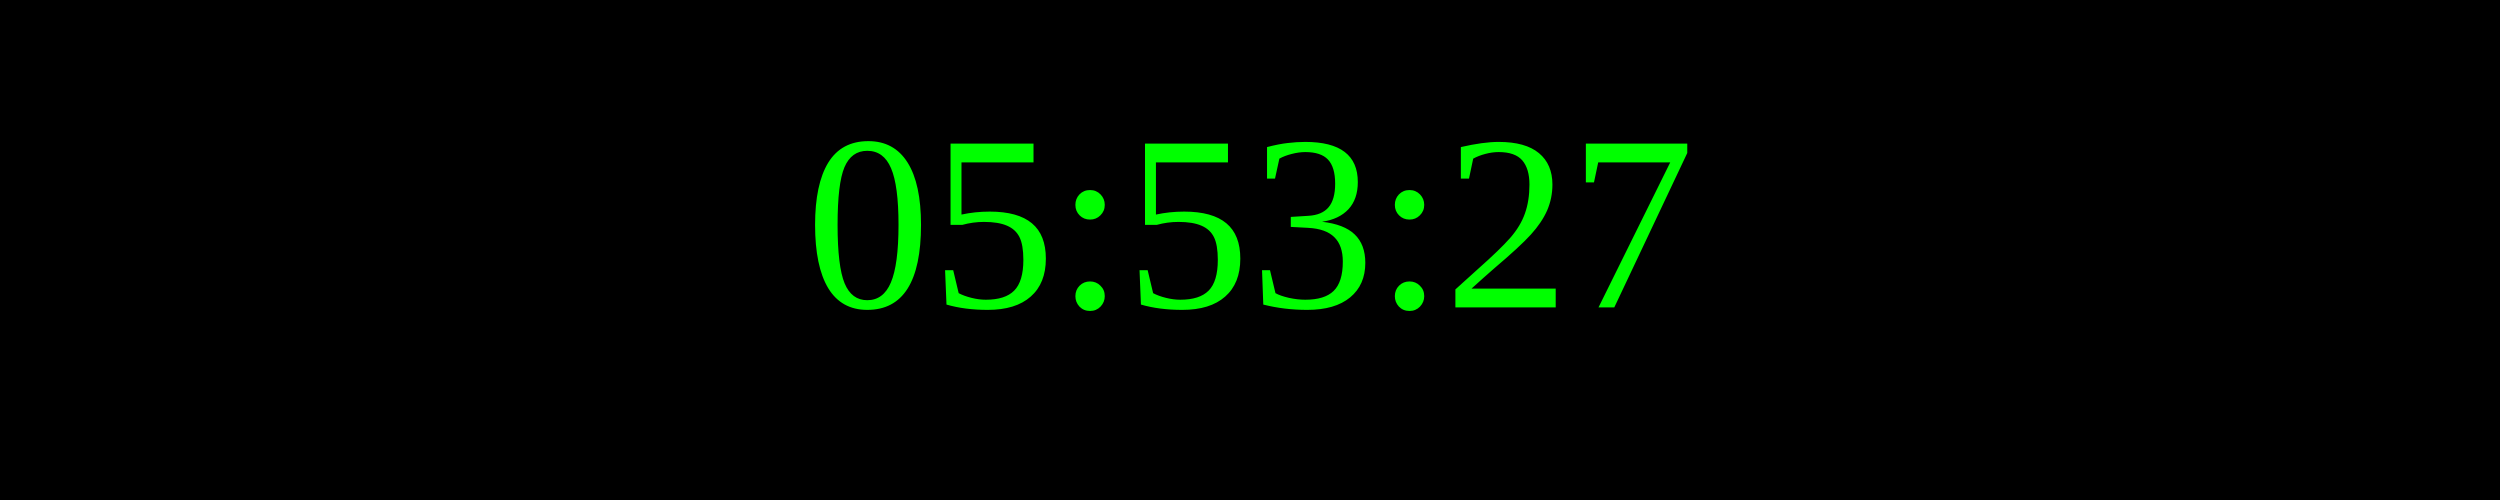
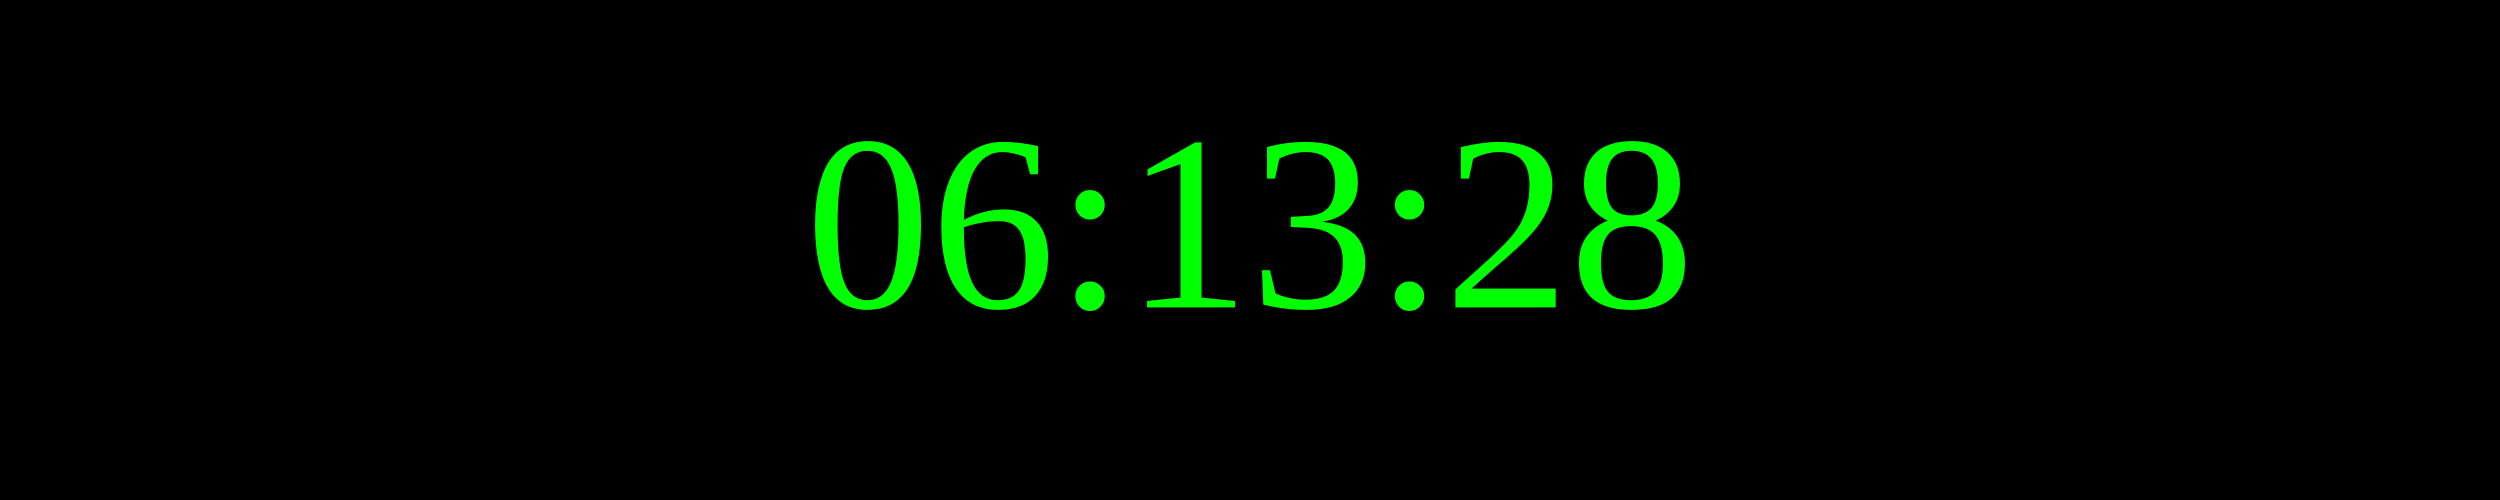
<svg xmlns="http://www.w3.org/2000/svg" width="250" height="50">
  <rect width="100%" height="100%" fill="black" />
  <text x="50%" y="50%" font-size="25" fill="lime" text-anchor="middle" dominant-baseline="middle">
- 05:53:27
+ 06:13:28
</text>
</svg>
